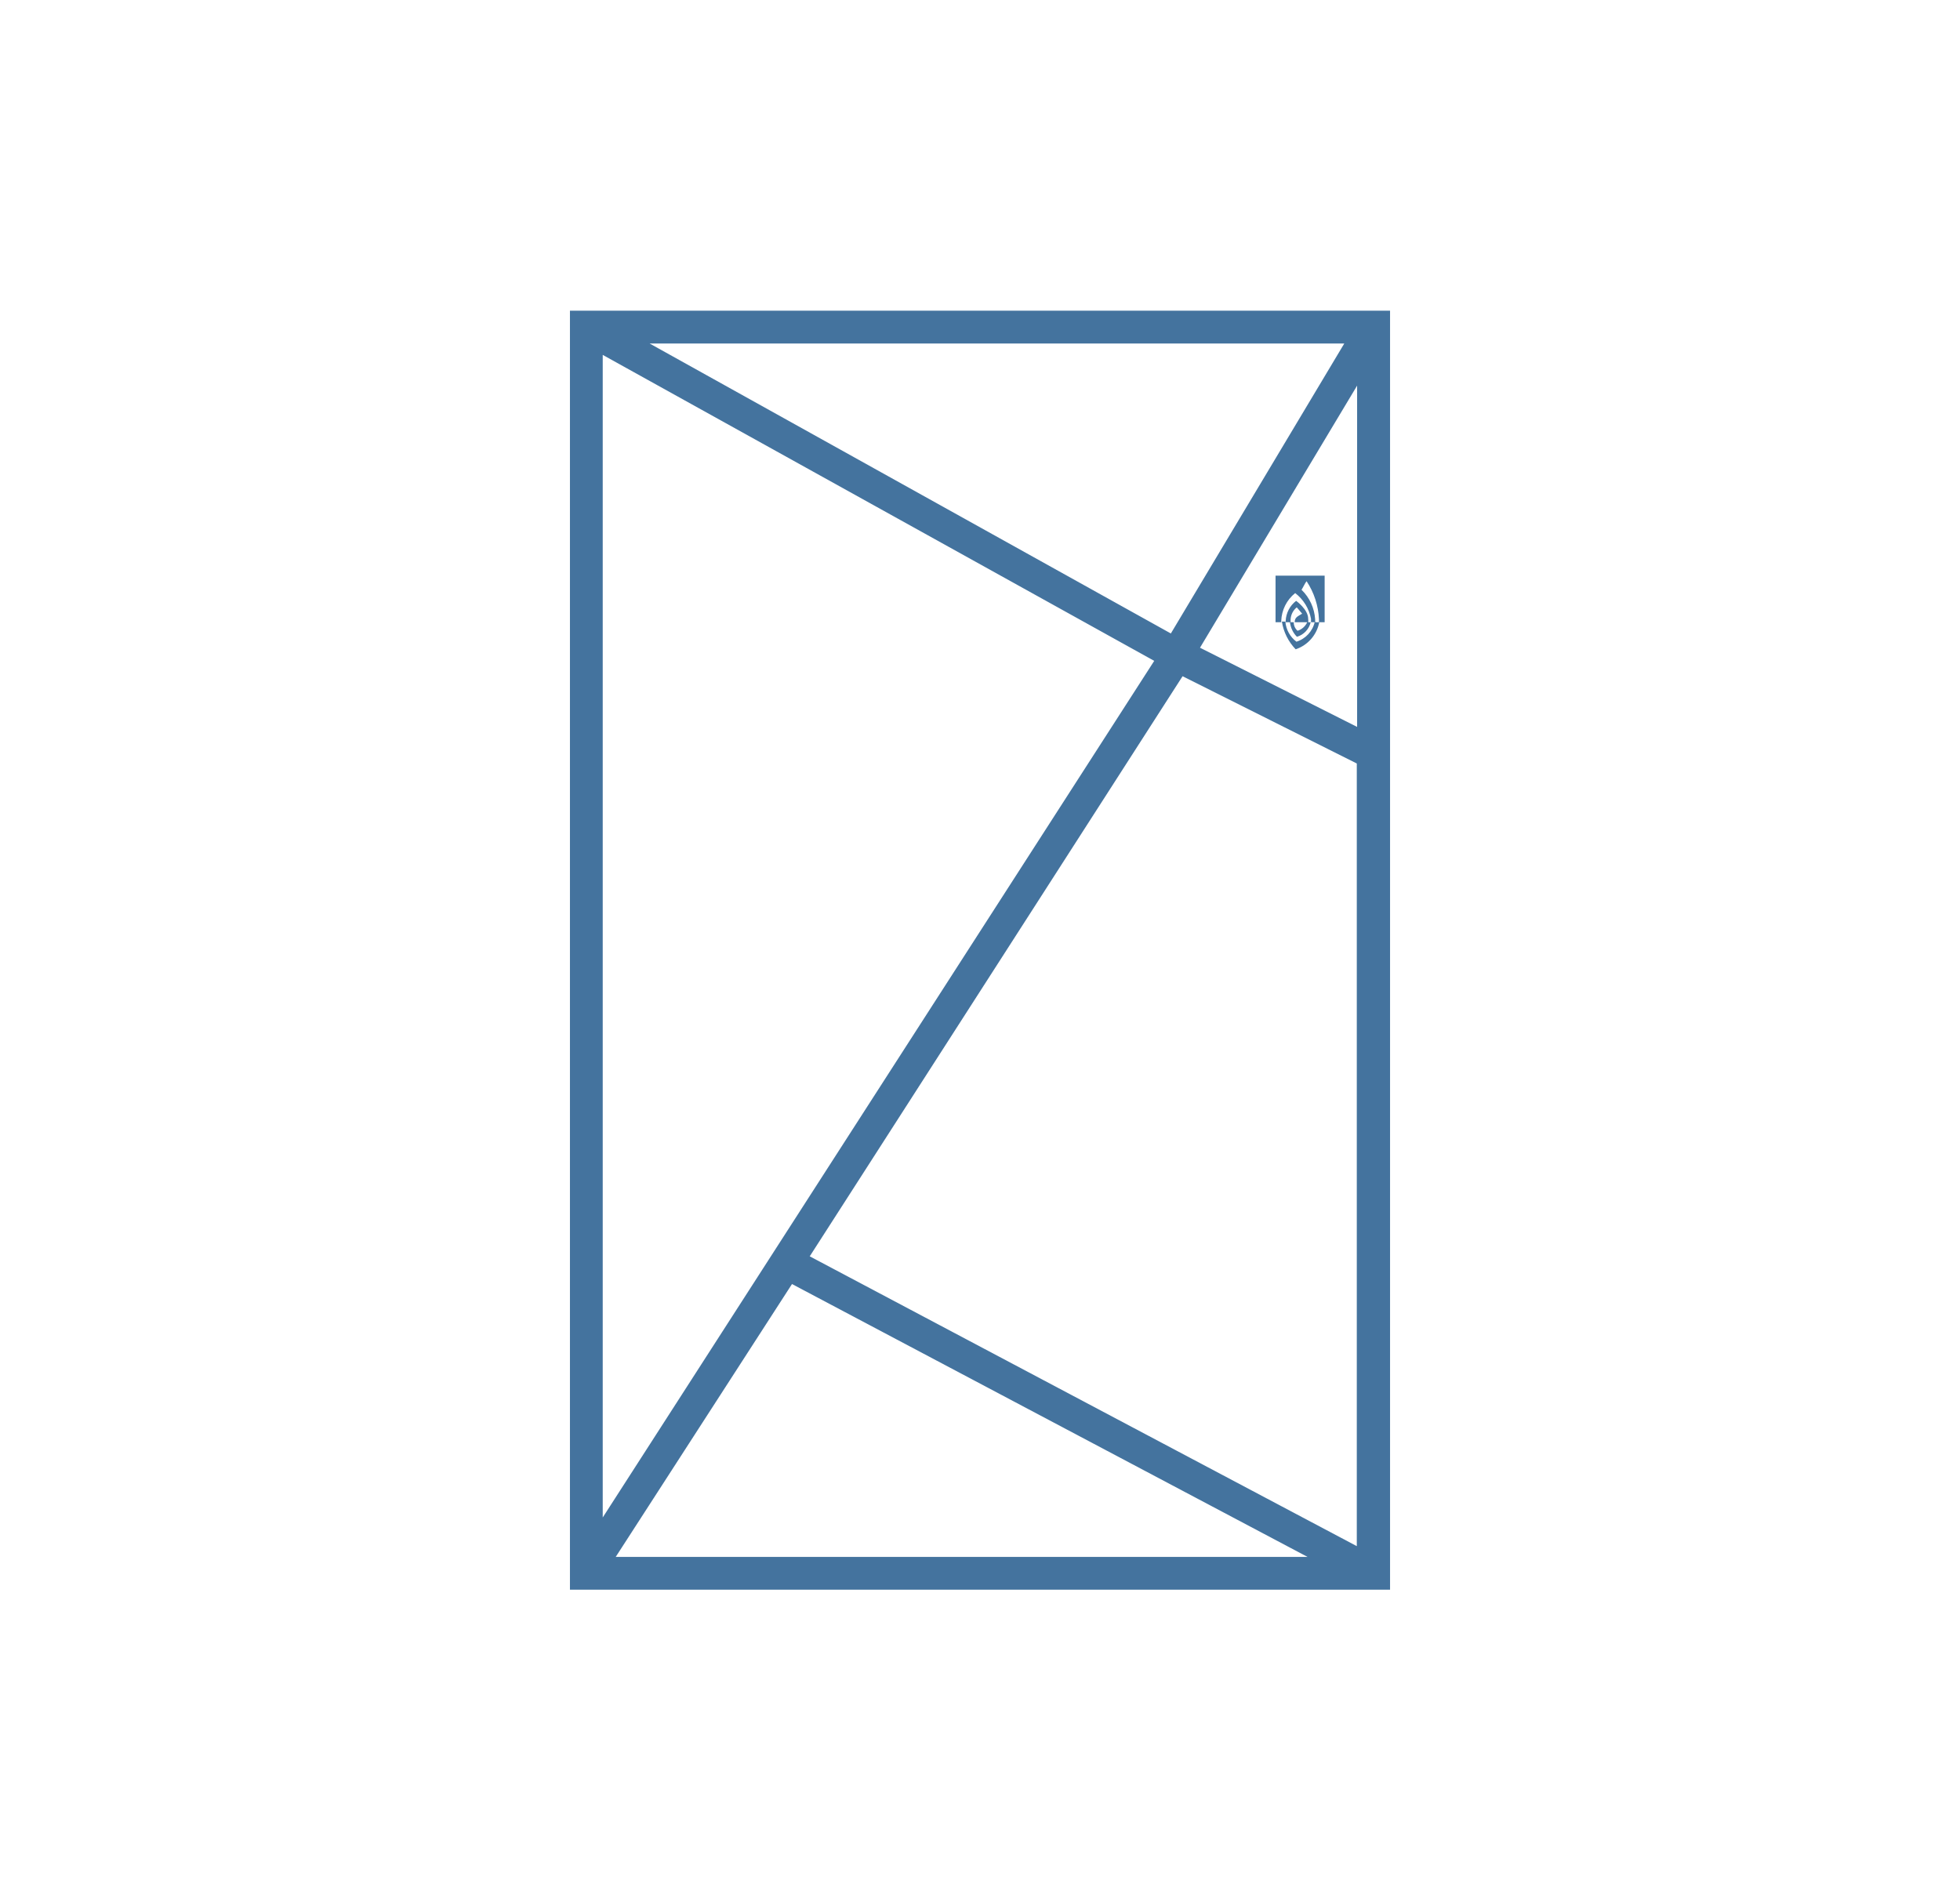
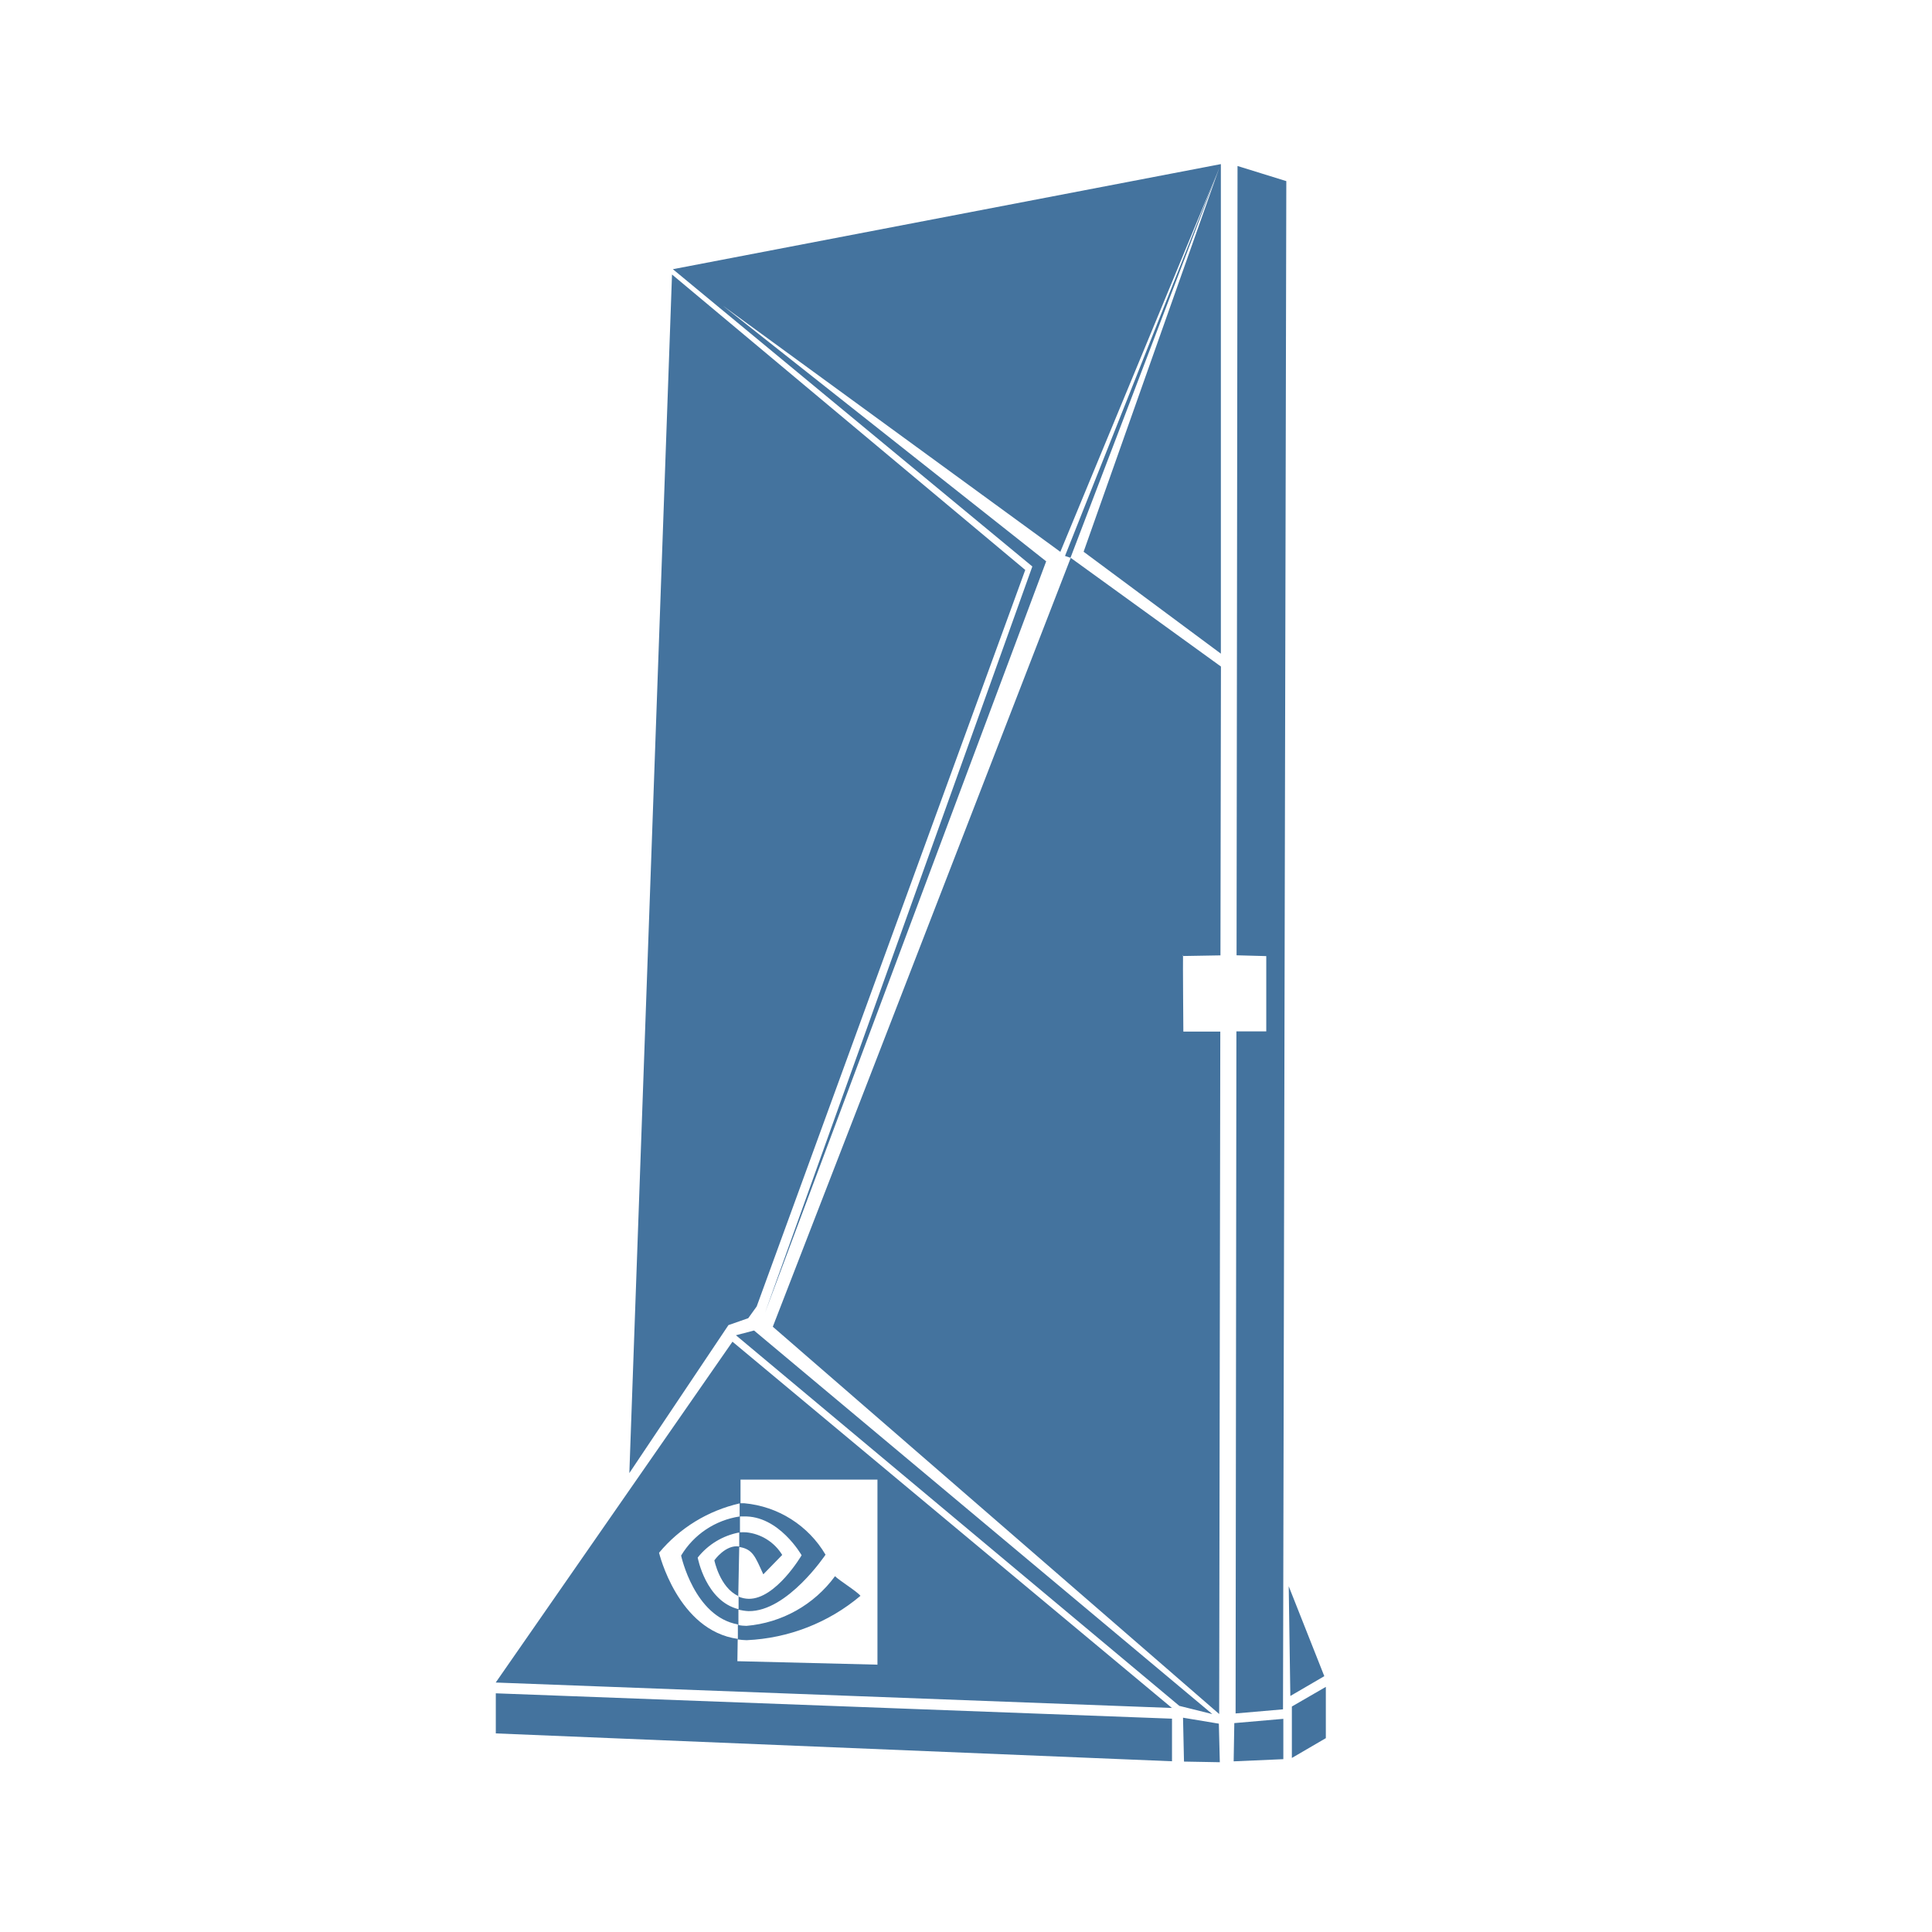
- <svg xmlns="http://www.w3.org/2000/svg" width="33px" fill="#44739e" height="32px" viewBox="0 0 120 120" version="1.1">
-   <path d="M34.11,100.38H85.89V19.62H34.11ZM72.05,40,39.14,21.69H83ZM71,41.73,36.18,95.82V22.41ZM48.13,81.08,80.68,98.31H37Zm1.12-1.75L72.79,42.7l11,5.51V97.63ZM83.81,45.9l-9.92-5,9.92-16.55Zm-3.15-6.61h.22a1.26,1.26,0,0,1-.87.92,1.57,1.57,0,0,1-.44-.92h.24a.69.69,0,0,0,.24.54,1,1,0,0,0,.61-.54m-2,0V36.35h3.1v2.94h-.36a1.21,1.21,0,0,0,0-.19,4.72,4.72,0,0,0-.78-2.4c-.08.08-.25.45-.32.54a2.84,2.84,0,0,1,.86,1.87,1.09,1.09,0,0,1,0,.18h-.26a1.49,1.49,0,0,0,0-.21,2.66,2.66,0,0,0-1-1.63,2.35,2.35,0,0,0-.88,1.76v.08Zm.93,0h-.29v-.08a1.69,1.69,0,0,1,.66-1.27s.76.54.76,1.13a.78.78,0,0,1,0,.22h-.85c0-.3.17-.36.47-.54l-.34-.4a1.05,1.05,0,0,0-.39.79.77.77,0,0,0,0,.15m1.57,0h.24A2.24,2.24,0,0,1,79.93,41a3.26,3.26,0,0,1-.87-1.75h.22a1.77,1.77,0,0,0,.7,1.27,1.71,1.71,0,0,0,1.16-1.27" />
+ <svg xmlns="http://www.w3.org/2000/svg" width="24px" fill="#44739e" height="24px" viewBox="0 0 24 24" version="1.1">
+   <path d="M 15.164,2.039 8.359,3.344 8.361,3.346 12.824,7.037 9.502,16.311 12.996,6.973 8.982,3.799 13.172,6.855 15.117,2.156 l -1.887,4.75 0.068,0.023 1.852,-4.854 -1.689,4.779 1.705,1.266 V 2.039 Z m 0.209,0.023 -0.012,9.805 0.369,0.01 V 12.812 h -0.371 l -0.01,8.473 L 15.938,21.234 15.979,2.25 Z M 8.348,3.41 7.818,18.299 9.049,16.461 9.295,16.375 9.4,16.229 12.736,7.08 Z m 4.953,3.52 -3.701,9.551 5.545,4.811 0.014,-8.477 h -0.459 c 0,0 -0.007,-0.895 -0.004,-0.939 h -0.004 l 0.004,-0.016 c -6.3e-5,2.56e-4 5.7e-5,0.015 0,0.016 l 0.463,-0.008 h 0.002 l 0.006,-3.588 z m -3.934,9.598 -0.225,0.059 5.508,4.604 0.41,0.102 z m -0.268,0.139 -2.941,4.234 8.4,0.316 z m 0.1,1.713 h 1.701 v 2.299 l -1.74,-0.043 0.004,-0.271 c 0.036,0.006 0.074,0.009 0.111,0.01 0.519,-0.023 1.017,-0.216 1.414,-0.551 -0.045,-0.057 -0.263,-0.19 -0.316,-0.244 -0.26,0.355 -0.661,0.58 -1.1,0.617 -0.034,-7.58e-4 -0.067,-0.003 -0.1,-0.01 v -0.191 c 0.041,0.009 0.083,0.016 0.125,0.018 0.483,0.008 0.957,-0.701 0.957,-0.701 C 10.041,18.949 9.665,18.712 9.246,18.674 H 9.199 Z M 9.188,18.676 v 0.16 0.002 c -0.303,0.046 -0.569,0.223 -0.727,0.486 0,0 0.163,0.759 0.705,0.855 v 0.18 c -0.748,-0.103 -0.979,-1.07 -0.979,-1.07 0.257,-0.309 0.608,-0.523 1,-0.613 z m 0.004,0.162 c 0.014,-7.45e-4 0.029,-8.94e-4 0.043,0 0.44,-0.016 0.723,0.482 0.723,0.482 0,0 -0.32,0.546 -0.658,0.541 -0.043,-0.001 -0.085,-0.01 -0.125,-0.027 v 0.156 c -0.408,-0.1 -0.508,-0.641 -0.508,-0.641 0.129,-0.163 0.312,-0.274 0.516,-0.312 v 0.174 c -0.17,-0.027 -0.309,0.172 -0.309,0.172 0,0 0.068,0.338 0.297,0.443 l 0.012,-0.609 c 0.17,0.027 0.199,0.122 0.299,0.34 L 9.717,19.316 C 9.621,19.158 9.454,19.053 9.27,19.035 c -0.026,-0.002 -0.052,-0.001 -0.078,0 z m -0.021,0.988 v 0.006 c 0.001,5.89e-4 0.003,0.001 0.004,0.002 v -0.006 c -0.001,-5.97e-4 -0.003,-0.001 -0.004,-0.002 z m 6.838,-0.121 0.02,1.363 0.422,-0.246 z m 0.461,1.25 -0.422,0.244 v 0.639 l 0.422,-0.246 z m -10.311,0.08 v 0.498 l 8.4,0.346 v -0.529 z m 8.537,0.303 0.012,0.545 0.445,0.008 -0.012,-0.479 z m 1.246,0.014 -0.609,0.053 -0.008,0.475 0.617,-0.027 z" />
</svg>
